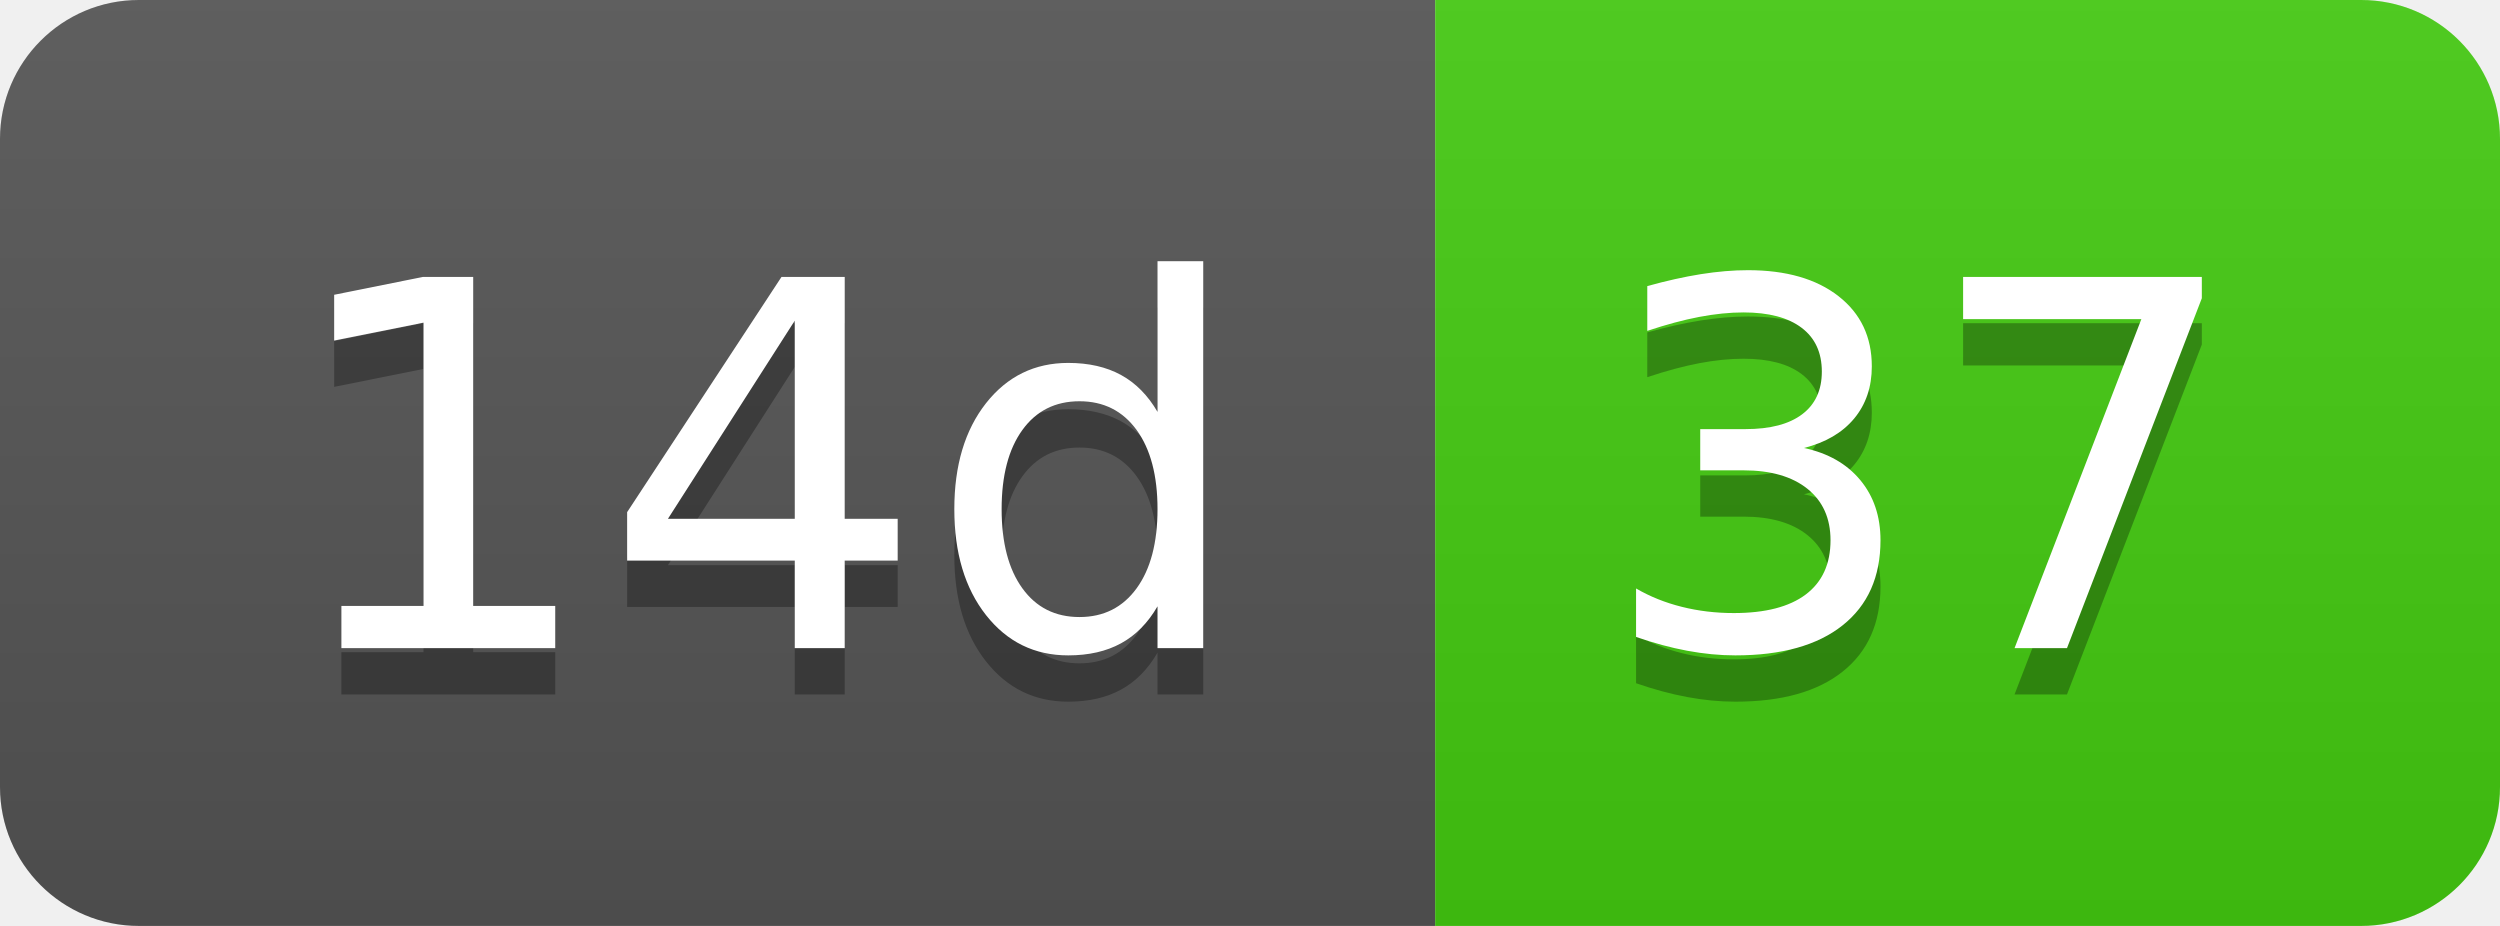
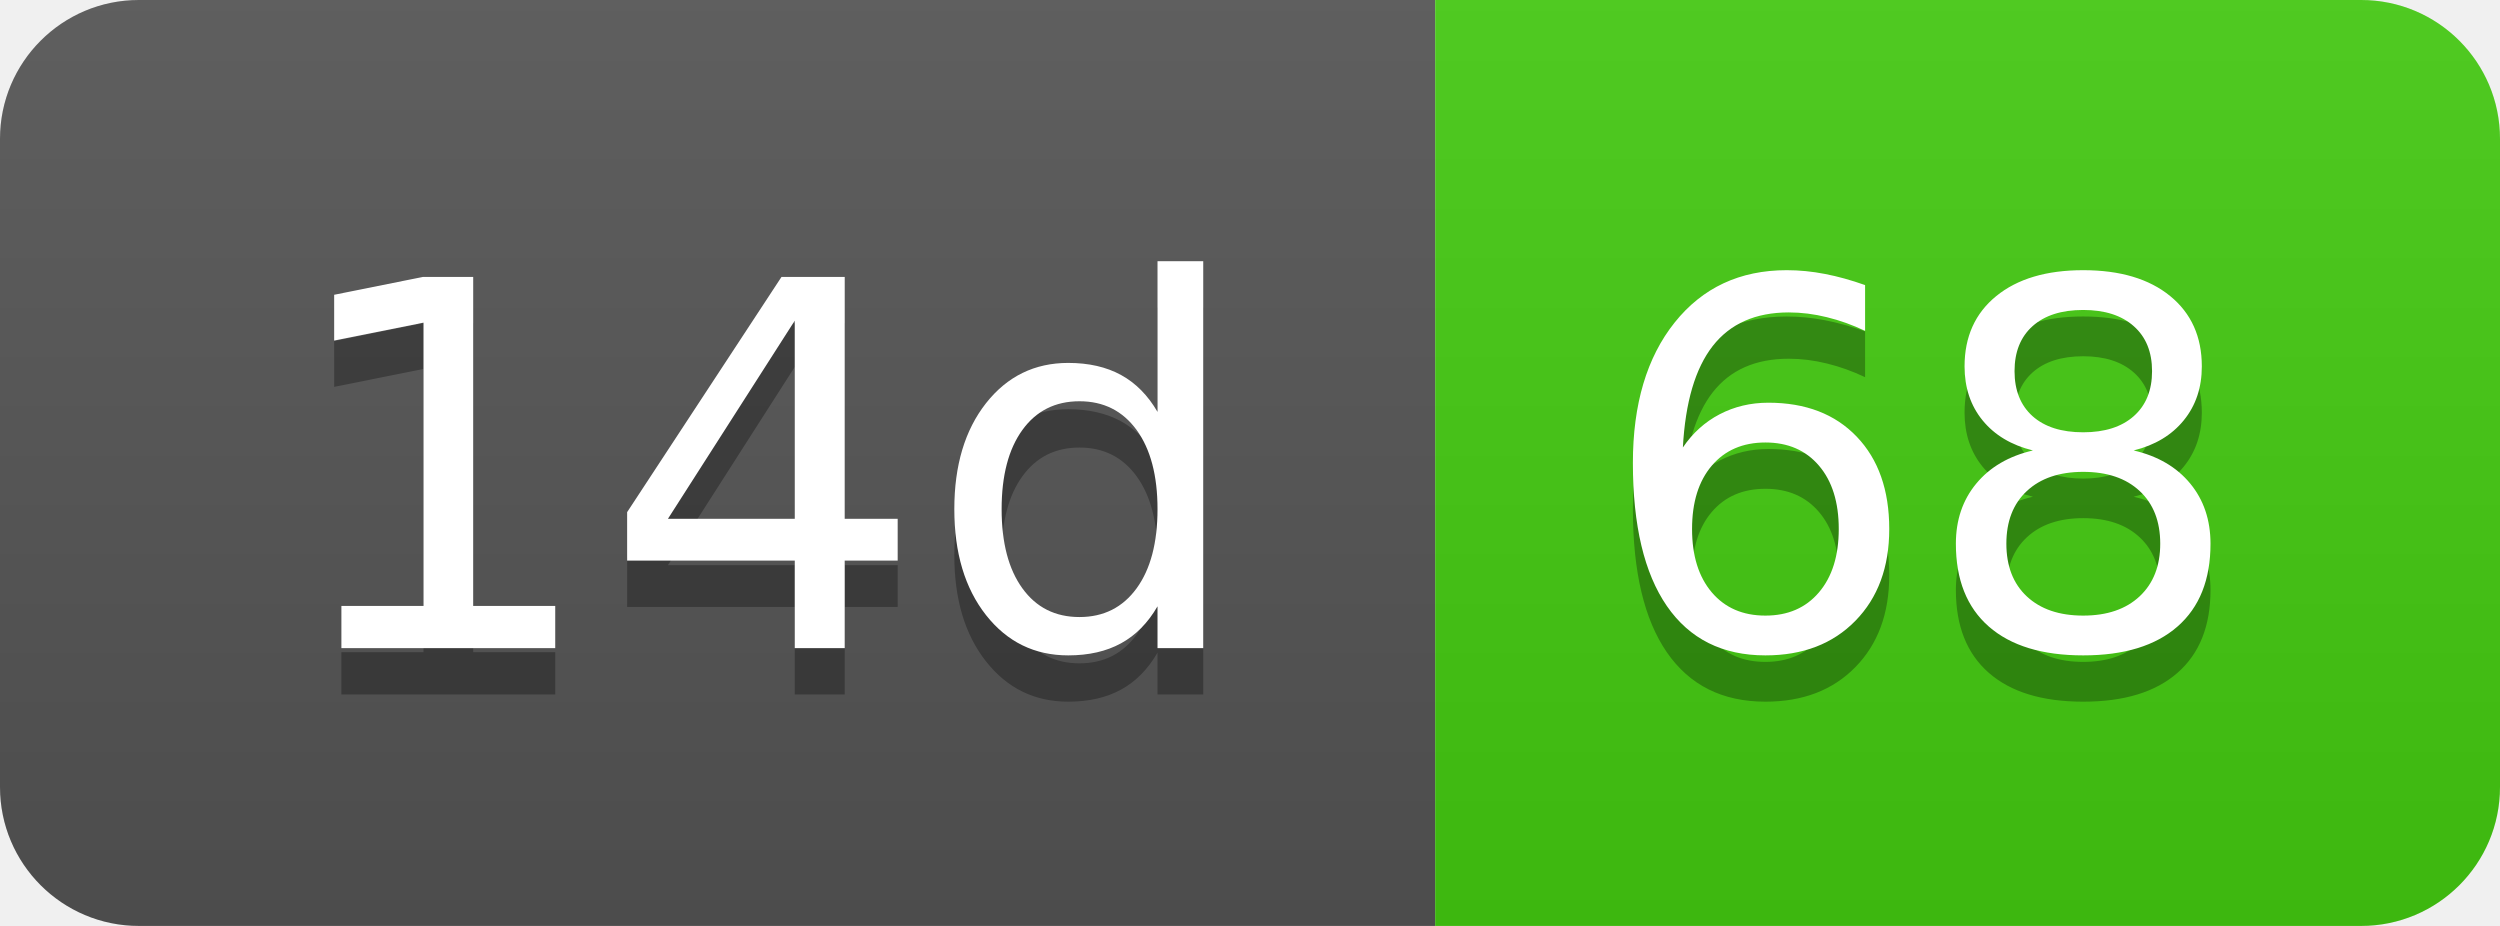
- <svg xmlns="http://www.w3.org/2000/svg" width="54" height="20" role="img" aria-label="14d: 37">
+ <svg xmlns="http://www.w3.org/2000/svg" width="54" height="20" role="img" aria-label="14d: 68">
  <linearGradient id="s" x2="0" y2="100%">
    <stop offset="0" stop-color="#bbb" stop-opacity=".1" />
    <stop offset="1" stop-opacity=".1" />
  </linearGradient>
  <clipPath id="r">
    <rect width="54" height="20" rx="3" fill="#fff" />
  </clipPath>
  <g clip-path="url(#r)">
    <rect width="31" height="20" fill="#555" />
    <rect x="31" width="23" height="20" fill="#4c1" />
    <rect width="54" height="20" fill="url(#s)" />
  </g>
  <g fill="#fff" text-anchor="middle" font-family="Verdana,Geneva,DejaVu Sans,sans-serif" text-rendering="geometricPrecision" font-size="110">
    <text aria-hidden="true" x="165" y="150" fill="#010101" fill-opacity=".3" transform="scale(.1)" textLength="210">14d</text>
    <text x="165" y="140" transform="scale(.1)" fill="#fff" textLength="210">14d</text>
-     <text aria-hidden="true" x="415" y="150" fill="#010101" fill-opacity=".3" transform="scale(.1)" textLength="130">37</text>
-     <text x="415" y="140" transform="scale(.1)" fill="#fff" textLength="130">37</text>
+     <text aria-hidden="true" x="415" y="150" fill="#010101" fill-opacity=".3" transform="scale(.1)" textLength="130">68</text>
+     <text x="415" y="140" transform="scale(.1)" fill="#fff" textLength="130">68</text>
  </g>
</svg>
